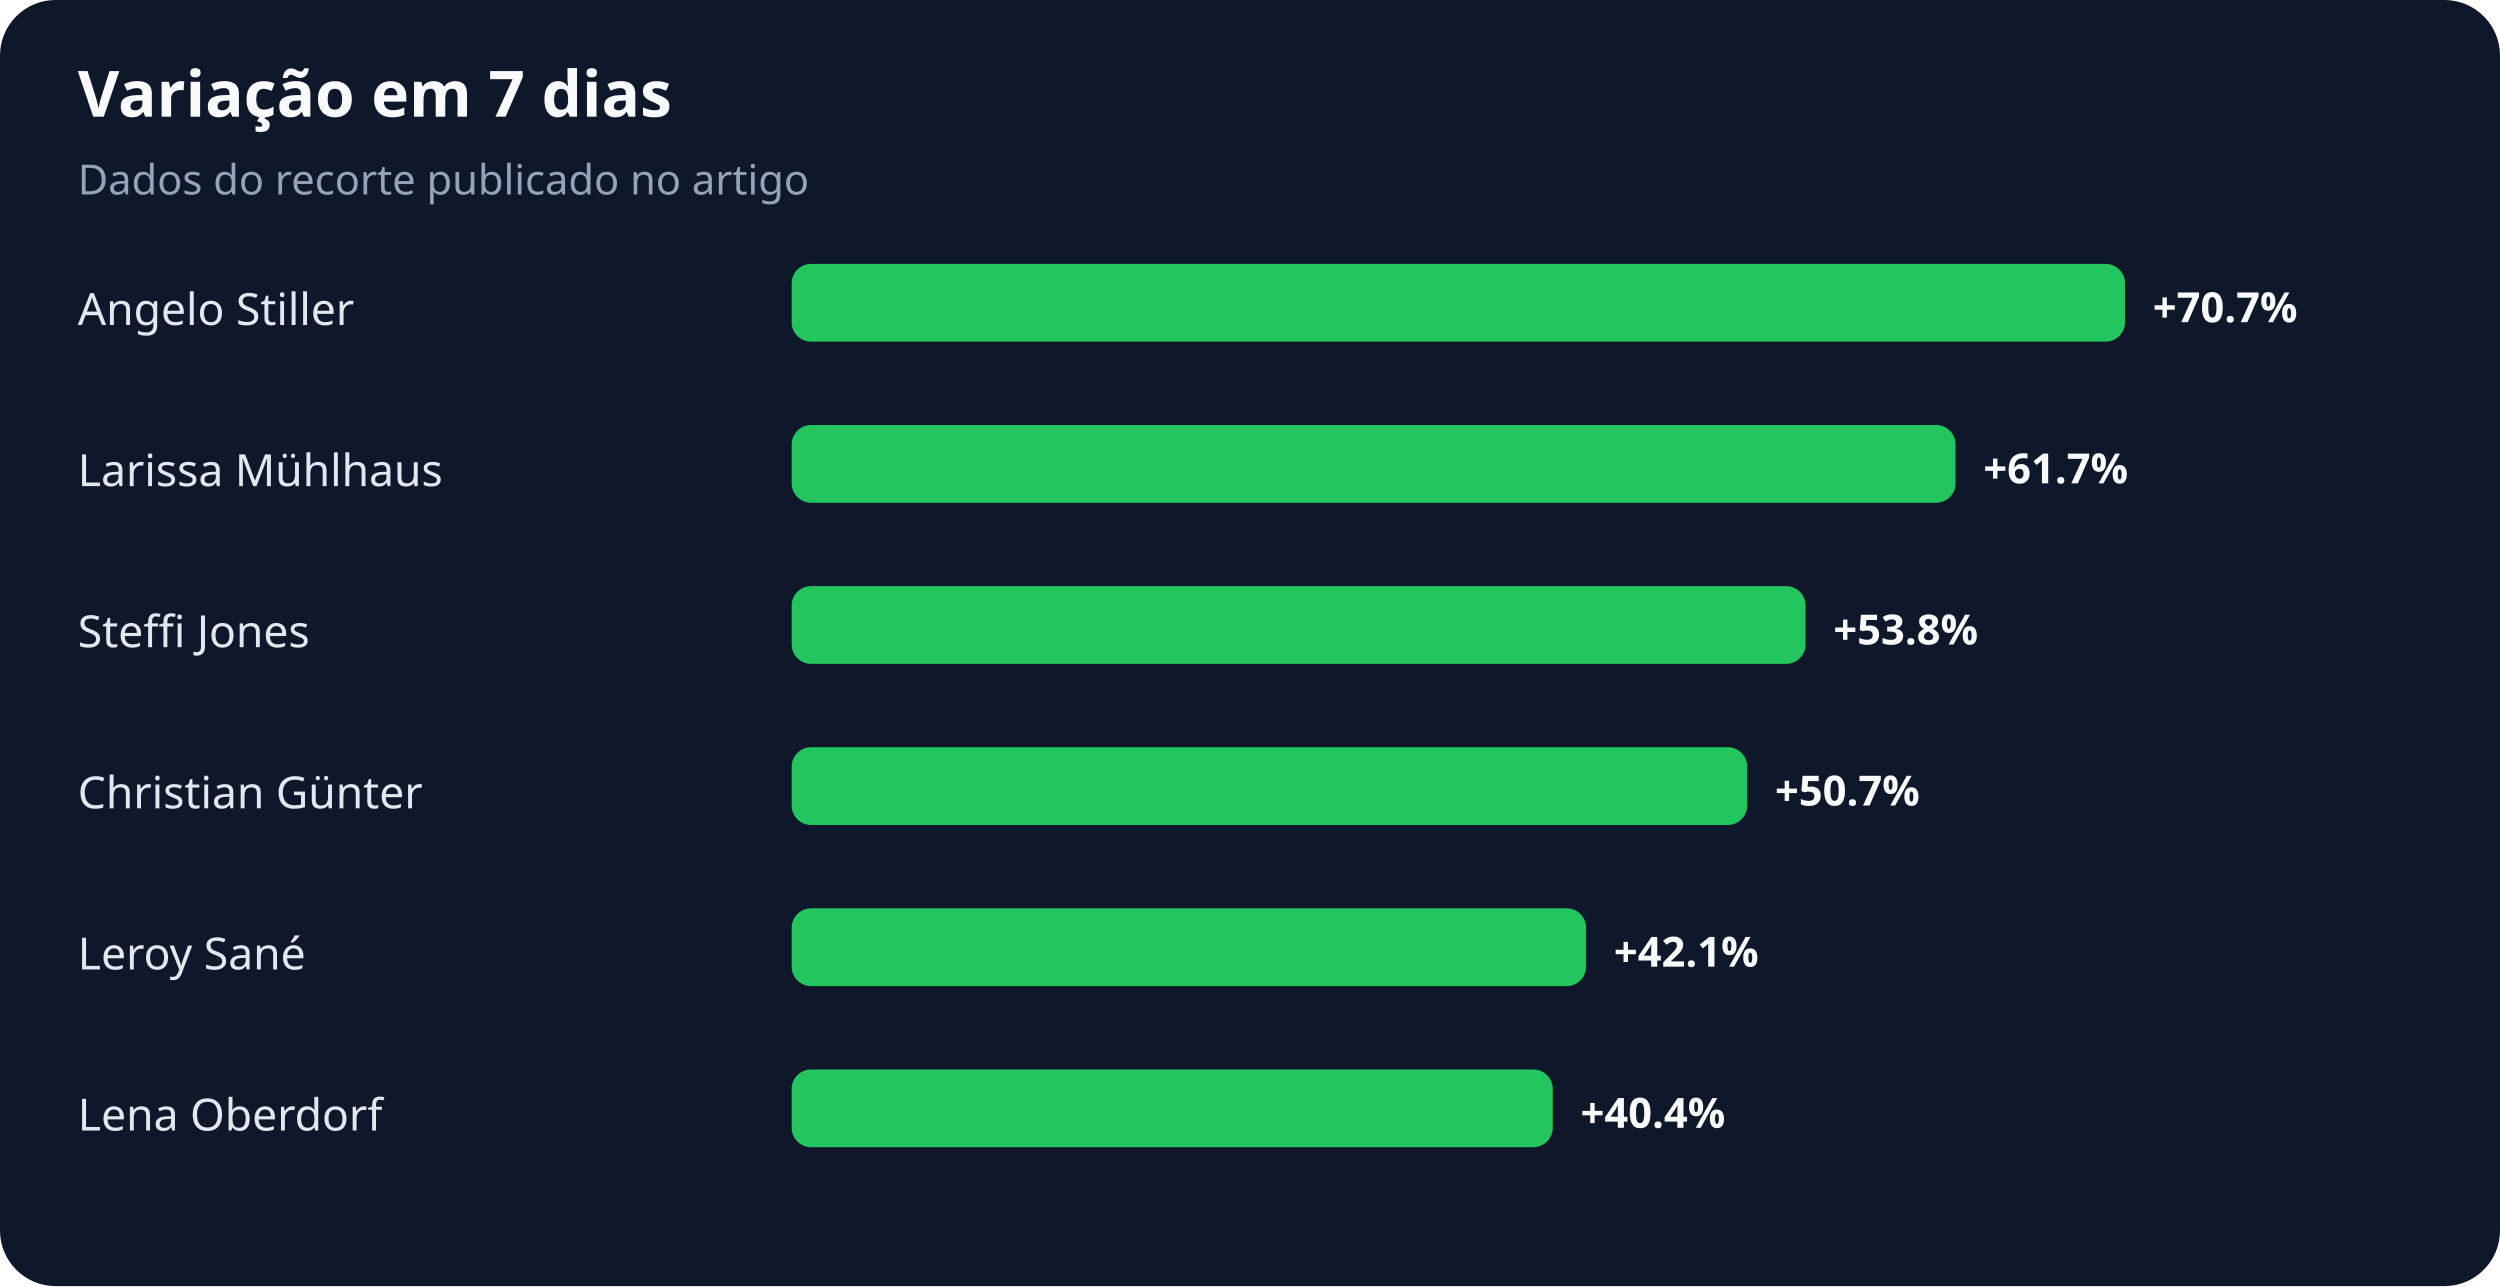
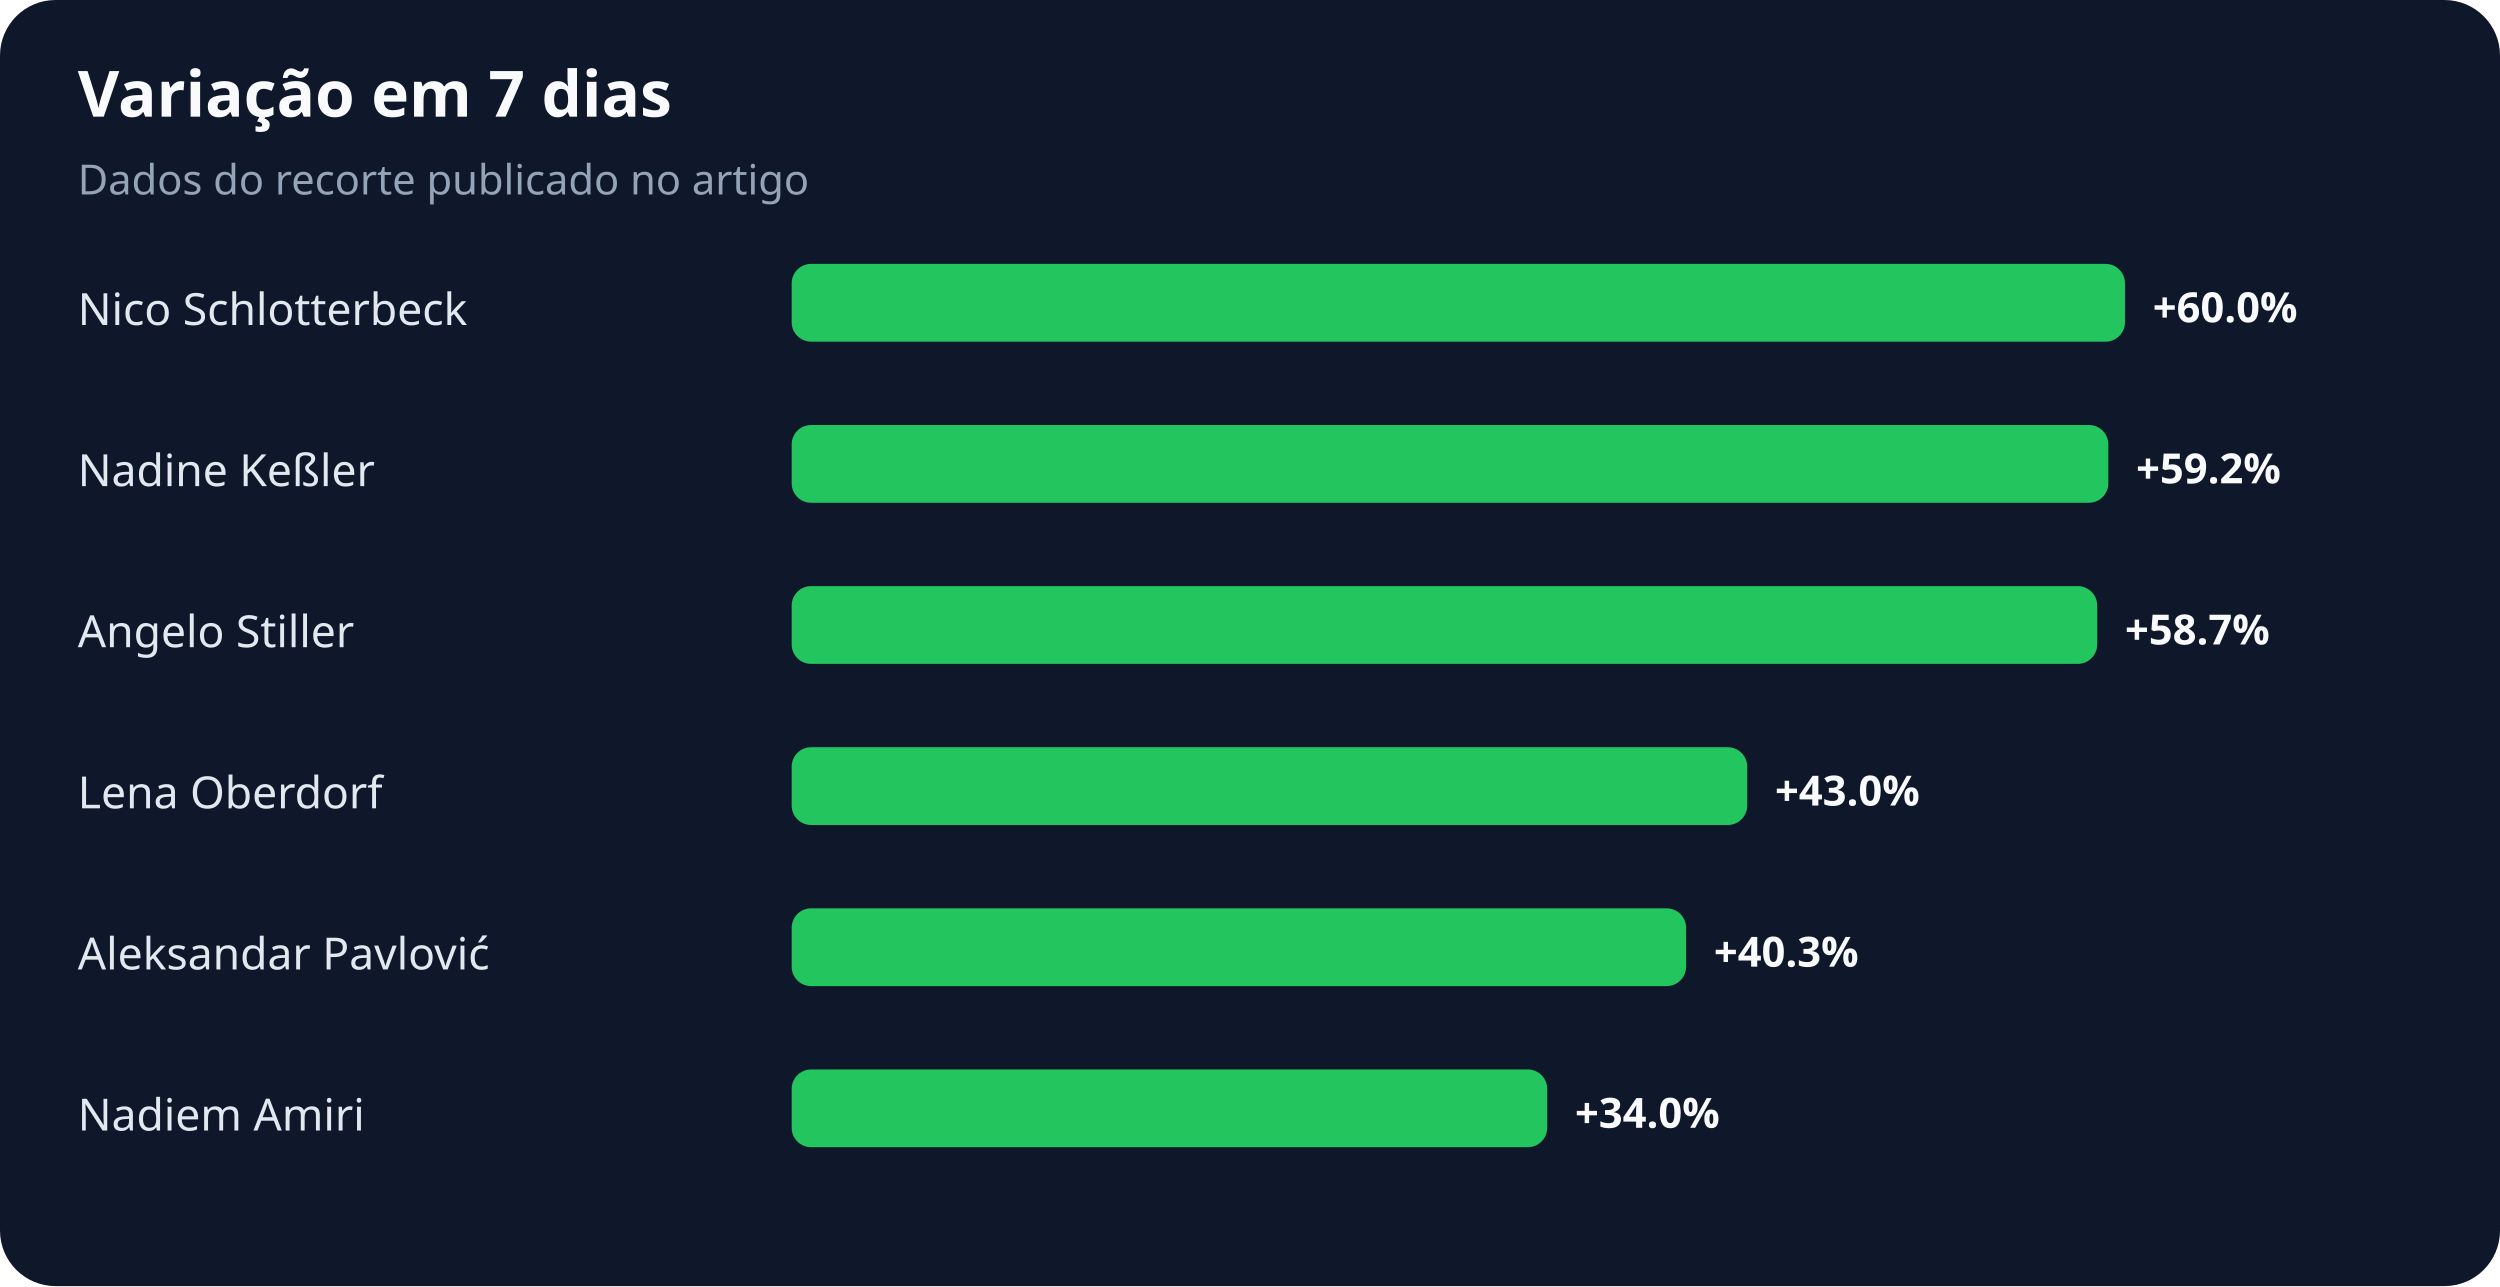
<svg xmlns="http://www.w3.org/2000/svg" width="900" height="463" viewBox="0 0 900 463" role="img" aria-labelledby="title desc">
  <rect width="100%" height="100%" rx="20" fill="#0f172a" />
  <text x="28" y="42" fill="#f8fafc" font-family="system-ui,sans-serif" font-size="23" font-weight="700">Variação em 7 dias</text>
  <text x="28" y="70" fill="#94a3b8" font-family="system-ui,sans-serif" font-size="15">Dados do recorte publicado no artigo</text>
-   <text x="28" y="117" fill="#e2e8f0" font-family="system-ui,sans-serif" font-size="16">Angelo Stiller</text>
+   <text x="28" y="117" fill="#e2e8f0" font-family="system-ui,sans-serif" font-size="16">Nico Schlotterbeck</text>
  <rect x="285" y="95" width="480" height="28" rx="7" fill="#22c55e" />
-   <text x="775" y="116" fill="#f8fafc" font-family="system-ui,sans-serif" font-size="15" font-weight="700">+70.7%</text>
-   <text x="28" y="175" fill="#e2e8f0" font-family="system-ui,sans-serif" font-size="16">Larissa Mühlhaus</text>
-   <rect x="285" y="153" width="419" height="28" rx="7" fill="#22c55e" />
-   <text x="714" y="174" fill="#f8fafc" font-family="system-ui,sans-serif" font-size="15" font-weight="700">+61.7%</text>
-   <text x="28" y="233" fill="#e2e8f0" font-family="system-ui,sans-serif" font-size="16">Steffi Jones</text>
-   <rect x="285" y="211" width="365" height="28" rx="7" fill="#22c55e" />
-   <text x="660" y="232" fill="#f8fafc" font-family="system-ui,sans-serif" font-size="15" font-weight="700">+53.8%</text>
-   <text x="28" y="291" fill="#e2e8f0" font-family="system-ui,sans-serif" font-size="16">Christian Günter</text>
+   <text x="775" y="116" fill="#f8fafc" font-family="system-ui,sans-serif" font-size="15" font-weight="700">+60.0%</text>
+   <text x="28" y="175" fill="#e2e8f0" font-family="system-ui,sans-serif" font-size="16">Nadine Keßler</text>
+   <rect x="285" y="153" width="474" height="28" rx="7" fill="#22c55e" />
+   <text x="769" y="174" fill="#f8fafc" font-family="system-ui,sans-serif" font-size="15" font-weight="700">+59.2%</text>
+   <text x="28" y="233" fill="#e2e8f0" font-family="system-ui,sans-serif" font-size="16">Angelo Stiller</text>
+   <rect x="285" y="211" width="470" height="28" rx="7" fill="#22c55e" />
+   <text x="765" y="232" fill="#f8fafc" font-family="system-ui,sans-serif" font-size="15" font-weight="700">+58.7%</text>
+   <text x="28" y="291" fill="#e2e8f0" font-family="system-ui,sans-serif" font-size="16">Lena Oberdorf</text>
  <rect x="285" y="269" width="344" height="28" rx="7" fill="#22c55e" />
-   <text x="639" y="290" fill="#f8fafc" font-family="system-ui,sans-serif" font-size="15" font-weight="700">+50.7%</text>
-   <text x="28" y="349" fill="#e2e8f0" font-family="system-ui,sans-serif" font-size="16">Leroy Sané</text>
-   <rect x="285" y="327" width="286" height="28" rx="7" fill="#22c55e" />
-   <text x="581" y="348" fill="#f8fafc" font-family="system-ui,sans-serif" font-size="15" font-weight="700">+42.1%</text>
-   <text x="28" y="407" fill="#e2e8f0" font-family="system-ui,sans-serif" font-size="16">Lena Oberdorf</text>
-   <rect x="285" y="385" width="274" height="28" rx="7" fill="#22c55e" />
-   <text x="569" y="406" fill="#f8fafc" font-family="system-ui,sans-serif" font-size="15" font-weight="700">+40.4%</text>
+   <text x="639" y="290" fill="#f8fafc" font-family="system-ui,sans-serif" font-size="15" font-weight="700">+43.0%</text>
+   <text x="28" y="349" fill="#e2e8f0" font-family="system-ui,sans-serif" font-size="16">Aleksandar Pavlović</text>
+   <rect x="285" y="327" width="322" height="28" rx="7" fill="#22c55e" />
+   <text x="617" y="348" fill="#f8fafc" font-family="system-ui,sans-serif" font-size="15" font-weight="700">+40.3%</text>
+   <text x="28" y="407" fill="#e2e8f0" font-family="system-ui,sans-serif" font-size="16">Nadiem Amiri</text>
+   <rect x="285" y="385" width="272" height="28" rx="7" fill="#22c55e" />
+   <text x="567" y="406" fill="#f8fafc" font-family="system-ui,sans-serif" font-size="15" font-weight="700">+34.0%</text>
</svg>
